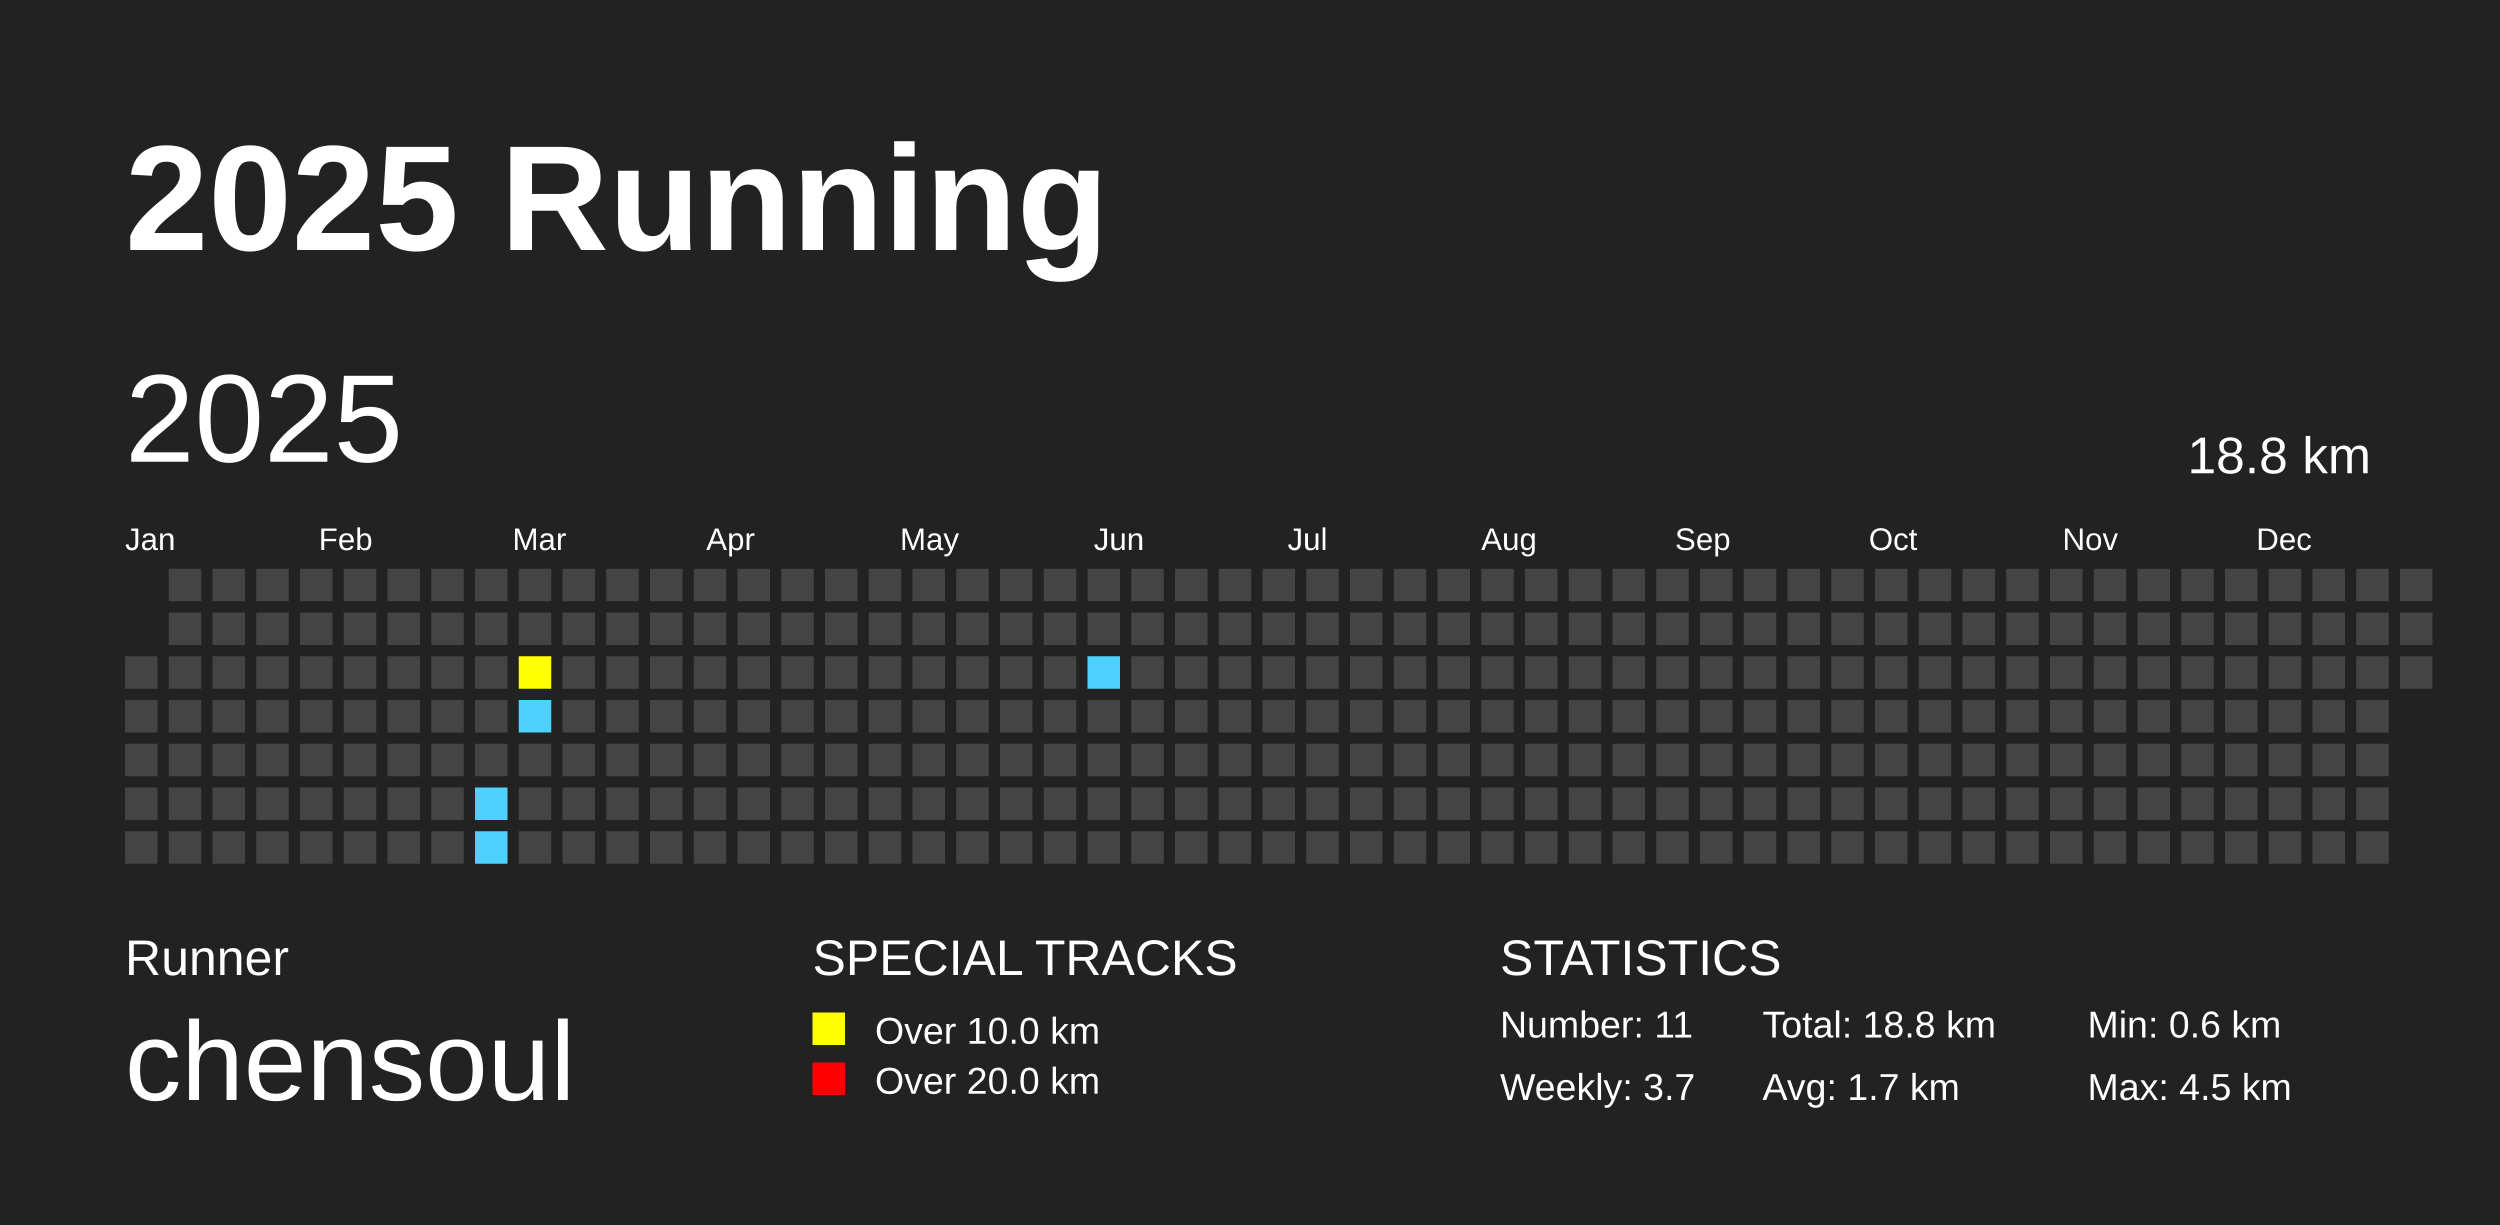
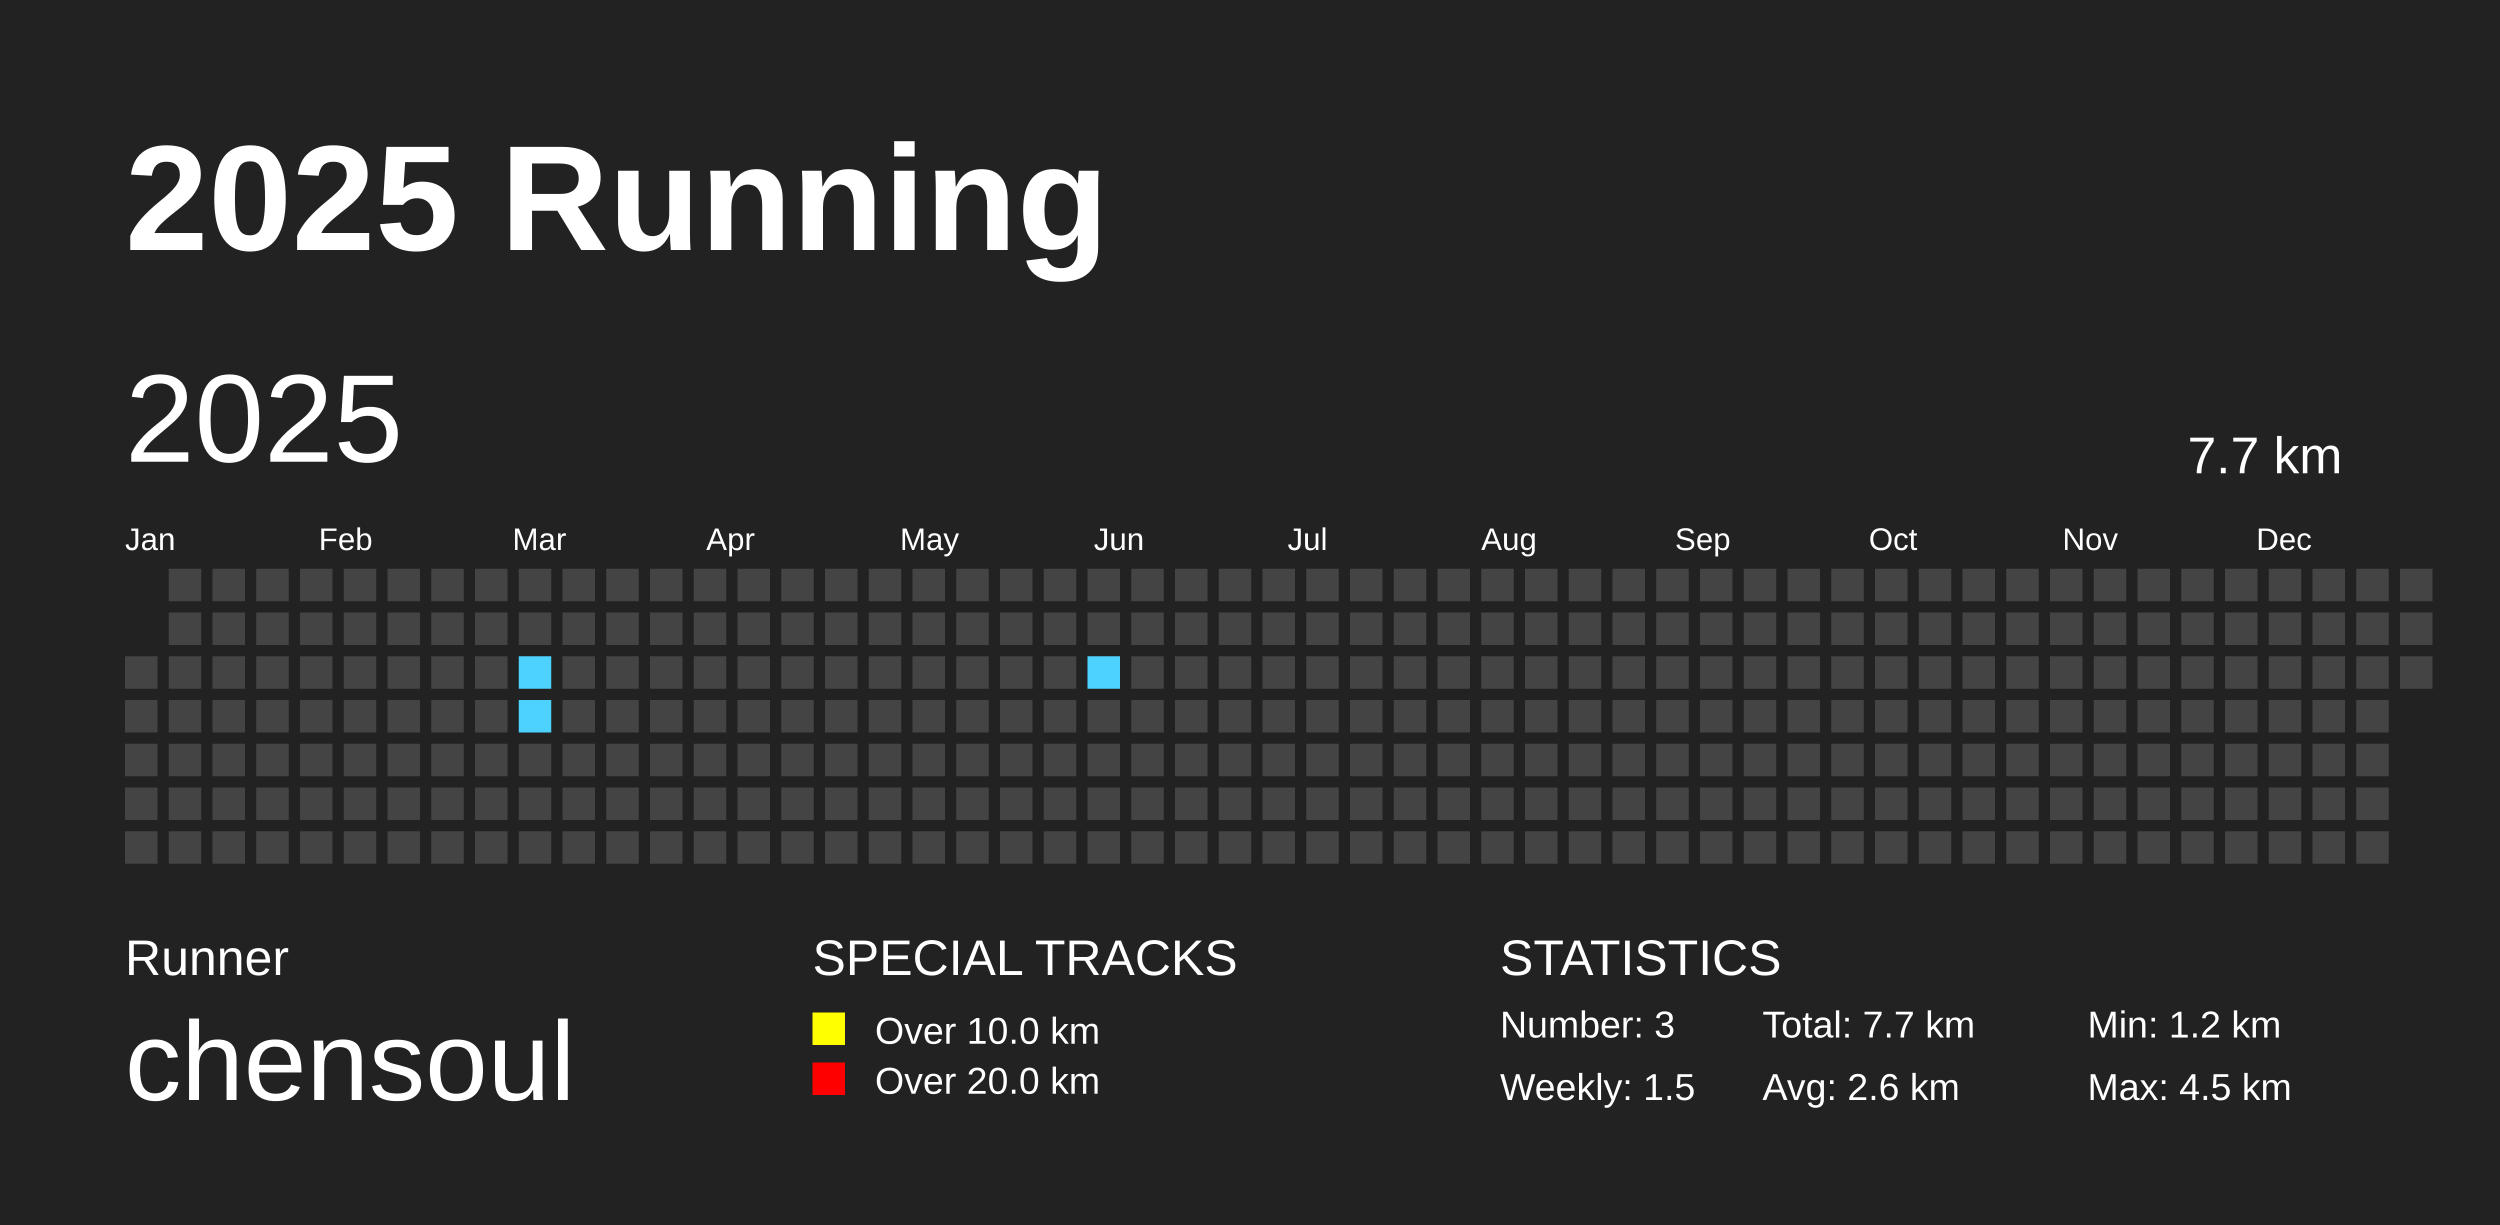
<svg xmlns="http://www.w3.org/2000/svg" baseProfile="full" height="98mm" version="1.1" viewBox="0,0,200,98" width="200mm">
  <defs />
  <rect fill="#222222" height="98" width="200" x="0" y="0" />
  <text fill="#FFFFFF" style="font-size:12px; font-family:Arial; font-weight:bold;" x="10" y="20">2025 Running</text>
  <text fill="#FFFFFF" style="font-size:4px; font-family:Arial" x="10" y="78">Runner</text>
  <text fill="#FFFFFF" style="font-size:9px; font-family:Arial" x="10" y="88">chensoul</text>
  <text fill="#FFFFFF" style="font-size:4px; font-family:Arial" x="65" y="78">SPECIAL TRACKS</text>
  <rect fill="yellow" height="2.6" width="2.6" x="65" y="81" />
  <text fill="#FFFFFF" style="font-size:3px; font-family:Arial" x="70" y="83.5">Over 10.0 km</text>
  <rect fill="red" height="2.6" width="2.6" x="65" y="85" />
  <text fill="#FFFFFF" style="font-size:3px; font-family:Arial" x="70" y="87.5">Over 20.0 km</text>
  <text fill="#FFFFFF" style="font-size:4px; font-family:Arial" x="120" y="78">STATISTICS</text>
-   <text fill="#FFFFFF" style="font-size:3px; font-family:Arial" x="120" y="83">Number: 11</text>
-   <text fill="#FFFFFF" style="font-size:3px; font-family:Arial" x="120" y="88">Weekly: 3.7</text>
-   <text fill="#FFFFFF" style="font-size:3px; font-family:Arial" x="141" y="83">Total: 18.8 km</text>
-   <text fill="#FFFFFF" style="font-size:3px; font-family:Arial" x="141" y="88">Avg: 1.7 km</text>
-   <text fill="#FFFFFF" style="font-size:3px; font-family:Arial" x="167" y="83">Min: 0.6 km</text>
+   <text fill="#FFFFFF" style="font-size:3px; font-family:Arial" x="120" y="83">Number: 3</text>
+   <text fill="#FFFFFF" style="font-size:3px; font-family:Arial" x="120" y="88">Weekly: 1.5</text>
+   <text fill="#FFFFFF" style="font-size:3px; font-family:Arial" x="141" y="83">Total: 7.7 km</text>
+   <text fill="#FFFFFF" style="font-size:3px; font-family:Arial" x="141" y="88">Avg: 2.6 km</text>
+   <text fill="#FFFFFF" style="font-size:3px; font-family:Arial" x="167" y="83">Min: 1.2 km</text>
  <text fill="#FFFFFF" style="font-size:3px; font-family:Arial" x="167" y="88">Max: 4.5 km</text>
  <text dominant-baseline="hanging" fill="#FFFFFF" style="font-size:10.0px; font-family:Arial;" x="10" y="30">2025</text>
-   <text dominant-baseline="hanging" fill="#FFFFFF" style="font-size:4.125px; font-family:Arial;" x="175" y="35">18.8 km</text>
+   <text dominant-baseline="hanging" fill="#FFFFFF" style="font-size:4.125px; font-family:Arial;" x="175" y="35">7.7 km</text>
  <text fill="#FFFFFF" style="font-size:2.5px; font-family:Arial" x="10.0" y="44">Jan</text>
  <text fill="#FFFFFF" style="font-size:2.5px; font-family:Arial" x="25.5" y="44">Feb</text>
  <text fill="#FFFFFF" style="font-size:2.5px; font-family:Arial" x="41.0" y="44">Mar</text>
  <text fill="#FFFFFF" style="font-size:2.5px; font-family:Arial" x="56.5" y="44">Apr</text>
  <text fill="#FFFFFF" style="font-size:2.5px; font-family:Arial" x="72.0" y="44">May</text>
  <text fill="#FFFFFF" style="font-size:2.5px; font-family:Arial" x="87.5" y="44">Jun</text>
  <text fill="#FFFFFF" style="font-size:2.5px; font-family:Arial" x="103.0" y="44">Jul</text>
  <text fill="#FFFFFF" style="font-size:2.5px; font-family:Arial" x="118.5" y="44">Aug</text>
  <text fill="#FFFFFF" style="font-size:2.5px; font-family:Arial" x="134.0" y="44">Sep</text>
  <text fill="#FFFFFF" style="font-size:2.5px; font-family:Arial" x="149.5" y="44">Oct</text>
  <text fill="#FFFFFF" style="font-size:2.5px; font-family:Arial" x="165.0" y="44">Nov</text>
  <text fill="#FFFFFF" style="font-size:2.5px; font-family:Arial" x="180.5" y="44">Dec</text>
  <rect fill="#444444" height="2.6" width="2.6" x="10.0" y="52.5" />
  <rect fill="#444444" height="2.6" width="2.6" x="10.0" y="56.0" />
  <rect fill="#444444" height="2.6" width="2.6" x="10.0" y="59.5" />
  <rect fill="#444444" height="2.6" width="2.6" x="10.0" y="63.0" />
  <rect fill="#444444" height="2.6" width="2.6" x="10.0" y="66.5" />
  <rect fill="#444444" height="2.6" width="2.6" x="13.5" y="45.5" />
  <rect fill="#444444" height="2.6" width="2.6" x="13.5" y="49.0" />
  <rect fill="#444444" height="2.6" width="2.6" x="13.5" y="52.5" />
  <rect fill="#444444" height="2.6" width="2.6" x="13.5" y="56.0" />
  <rect fill="#444444" height="2.6" width="2.6" x="13.5" y="59.5" />
  <rect fill="#444444" height="2.6" width="2.6" x="13.5" y="63.0" />
  <rect fill="#444444" height="2.6" width="2.6" x="13.5" y="66.5" />
  <rect fill="#444444" height="2.6" width="2.6" x="17.0" y="45.5" />
  <rect fill="#444444" height="2.6" width="2.6" x="17.0" y="49.0" />
  <rect fill="#444444" height="2.6" width="2.6" x="17.0" y="52.5" />
  <rect fill="#444444" height="2.6" width="2.6" x="17.0" y="56.0" />
  <rect fill="#444444" height="2.6" width="2.6" x="17.0" y="59.5" />
  <rect fill="#444444" height="2.6" width="2.6" x="17.0" y="63.0" />
  <rect fill="#444444" height="2.6" width="2.6" x="17.0" y="66.5" />
  <rect fill="#444444" height="2.6" width="2.6" x="20.5" y="45.5" />
  <rect fill="#444444" height="2.6" width="2.6" x="20.5" y="49.0" />
  <rect fill="#444444" height="2.6" width="2.6" x="20.5" y="52.5" />
  <rect fill="#444444" height="2.6" width="2.6" x="20.5" y="56.0" />
  <rect fill="#444444" height="2.6" width="2.6" x="20.5" y="59.5" />
  <rect fill="#444444" height="2.6" width="2.6" x="20.5" y="63.0" />
  <rect fill="#444444" height="2.6" width="2.6" x="20.5" y="66.5" />
  <rect fill="#444444" height="2.6" width="2.6" x="24.0" y="45.5" />
  <rect fill="#444444" height="2.6" width="2.6" x="24.0" y="49.0" />
  <rect fill="#444444" height="2.6" width="2.6" x="24.0" y="52.5" />
  <rect fill="#444444" height="2.6" width="2.6" x="24.0" y="56.0" />
  <rect fill="#444444" height="2.6" width="2.6" x="24.0" y="59.5" />
  <rect fill="#444444" height="2.6" width="2.6" x="24.0" y="63.0" />
  <rect fill="#444444" height="2.6" width="2.6" x="24.0" y="66.5" />
  <rect fill="#444444" height="2.6" width="2.6" x="27.5" y="45.5" />
  <rect fill="#444444" height="2.6" width="2.6" x="27.5" y="49.0" />
  <rect fill="#444444" height="2.6" width="2.6" x="27.5" y="52.5" />
  <rect fill="#444444" height="2.6" width="2.6" x="27.5" y="56.0" />
  <rect fill="#444444" height="2.6" width="2.6" x="27.5" y="59.5" />
  <rect fill="#444444" height="2.6" width="2.6" x="27.5" y="63.0" />
  <rect fill="#444444" height="2.6" width="2.6" x="27.5" y="66.5" />
  <rect fill="#444444" height="2.6" width="2.6" x="31.0" y="45.5" />
  <rect fill="#444444" height="2.6" width="2.6" x="31.0" y="49.0" />
  <rect fill="#444444" height="2.6" width="2.6" x="31.0" y="52.5" />
  <rect fill="#444444" height="2.6" width="2.6" x="31.0" y="56.0" />
  <rect fill="#444444" height="2.6" width="2.6" x="31.0" y="59.5" />
  <rect fill="#444444" height="2.6" width="2.6" x="31.0" y="63.0" />
  <rect fill="#444444" height="2.6" width="2.6" x="31.0" y="66.5" />
  <rect fill="#444444" height="2.6" width="2.6" x="34.5" y="45.5" />
  <rect fill="#444444" height="2.6" width="2.6" x="34.5" y="49.0" />
  <rect fill="#444444" height="2.6" width="2.6" x="34.5" y="52.5" />
  <rect fill="#444444" height="2.6" width="2.6" x="34.5" y="56.0" />
  <rect fill="#444444" height="2.6" width="2.6" x="34.5" y="59.5" />
  <rect fill="#444444" height="2.6" width="2.6" x="34.5" y="63.0" />
  <rect fill="#444444" height="2.6" width="2.6" x="34.5" y="66.5" />
  <rect fill="#444444" height="2.6" width="2.6" x="38.0" y="45.5" />
  <rect fill="#444444" height="2.6" width="2.6" x="38.0" y="49.0" />
  <rect fill="#444444" height="2.6" width="2.6" x="38.0" y="52.5" />
  <rect fill="#444444" height="2.6" width="2.6" x="38.0" y="56.0" />
  <rect fill="#444444" height="2.6" width="2.6" x="38.0" y="59.5" />
-   <rect fill="#4DD2FF" height="2.6" width="2.6" x="38.0" y="63.0" />
-   <rect fill="#4DD2FF" height="2.6" width="2.6" x="38.0" y="66.5" />
+   <rect fill="#444444" height="2.6" width="2.6" x="38.0" y="63.0" />
+   <rect fill="#444444" height="2.6" width="2.6" x="38.0" y="66.5" />
  <rect fill="#444444" height="2.6" width="2.6" x="41.5" y="45.5" />
  <rect fill="#444444" height="2.6" width="2.6" x="41.5" y="49.0" />
-   <rect fill="yellow" height="2.6" width="2.6" x="41.5" y="52.5" />
+   <rect fill="#4DD2FF" height="2.6" width="2.6" x="41.5" y="52.5" />
  <rect fill="#4DD2FF" height="2.6" width="2.6" x="41.5" y="56.0" />
  <rect fill="#444444" height="2.6" width="2.6" x="41.5" y="59.5" />
  <rect fill="#444444" height="2.6" width="2.6" x="41.5" y="63.0" />
  <rect fill="#444444" height="2.6" width="2.6" x="41.5" y="66.5" />
  <rect fill="#444444" height="2.6" width="2.6" x="45.0" y="45.5" />
  <rect fill="#444444" height="2.6" width="2.6" x="45.0" y="49.0" />
  <rect fill="#444444" height="2.6" width="2.6" x="45.0" y="52.5" />
  <rect fill="#444444" height="2.6" width="2.6" x="45.0" y="56.0" />
  <rect fill="#444444" height="2.6" width="2.6" x="45.0" y="59.5" />
  <rect fill="#444444" height="2.6" width="2.6" x="45.0" y="63.0" />
  <rect fill="#444444" height="2.6" width="2.6" x="45.0" y="66.5" />
  <rect fill="#444444" height="2.6" width="2.6" x="48.5" y="45.5" />
  <rect fill="#444444" height="2.6" width="2.6" x="48.5" y="49.0" />
  <rect fill="#444444" height="2.6" width="2.6" x="48.5" y="52.5" />
  <rect fill="#444444" height="2.6" width="2.6" x="48.5" y="56.0" />
  <rect fill="#444444" height="2.6" width="2.6" x="48.5" y="59.5" />
  <rect fill="#444444" height="2.6" width="2.6" x="48.5" y="63.0" />
  <rect fill="#444444" height="2.6" width="2.6" x="48.5" y="66.5" />
  <rect fill="#444444" height="2.6" width="2.6" x="52.0" y="45.5" />
  <rect fill="#444444" height="2.6" width="2.6" x="52.0" y="49.0" />
  <rect fill="#444444" height="2.6" width="2.6" x="52.0" y="52.5" />
  <rect fill="#444444" height="2.6" width="2.6" x="52.0" y="56.0" />
  <rect fill="#444444" height="2.6" width="2.6" x="52.0" y="59.5" />
  <rect fill="#444444" height="2.6" width="2.6" x="52.0" y="63.0" />
  <rect fill="#444444" height="2.6" width="2.6" x="52.0" y="66.5" />
  <rect fill="#444444" height="2.6" width="2.6" x="55.5" y="45.5" />
  <rect fill="#444444" height="2.6" width="2.6" x="55.5" y="49.0" />
  <rect fill="#444444" height="2.6" width="2.6" x="55.5" y="52.5" />
  <rect fill="#444444" height="2.6" width="2.6" x="55.5" y="56.0" />
  <rect fill="#444444" height="2.6" width="2.6" x="55.5" y="59.5" />
  <rect fill="#444444" height="2.6" width="2.6" x="55.5" y="63.0" />
  <rect fill="#444444" height="2.6" width="2.6" x="55.5" y="66.5" />
  <rect fill="#444444" height="2.6" width="2.6" x="59.0" y="45.5" />
  <rect fill="#444444" height="2.6" width="2.6" x="59.0" y="49.0" />
  <rect fill="#444444" height="2.6" width="2.6" x="59.0" y="52.5" />
  <rect fill="#444444" height="2.6" width="2.6" x="59.0" y="56.0" />
  <rect fill="#444444" height="2.6" width="2.6" x="59.0" y="59.5" />
  <rect fill="#444444" height="2.6" width="2.6" x="59.0" y="63.0" />
  <rect fill="#444444" height="2.6" width="2.6" x="59.0" y="66.5" />
  <rect fill="#444444" height="2.6" width="2.6" x="62.5" y="45.5" />
  <rect fill="#444444" height="2.6" width="2.6" x="62.5" y="49.0" />
  <rect fill="#444444" height="2.6" width="2.6" x="62.5" y="52.5" />
  <rect fill="#444444" height="2.6" width="2.6" x="62.5" y="56.0" />
  <rect fill="#444444" height="2.6" width="2.6" x="62.5" y="59.5" />
  <rect fill="#444444" height="2.6" width="2.6" x="62.5" y="63.0" />
  <rect fill="#444444" height="2.6" width="2.6" x="62.5" y="66.5" />
  <rect fill="#444444" height="2.6" width="2.6" x="66.0" y="45.5" />
  <rect fill="#444444" height="2.6" width="2.6" x="66.0" y="49.0" />
  <rect fill="#444444" height="2.6" width="2.6" x="66.0" y="52.5" />
  <rect fill="#444444" height="2.6" width="2.6" x="66.0" y="56.0" />
  <rect fill="#444444" height="2.6" width="2.6" x="66.0" y="59.5" />
  <rect fill="#444444" height="2.6" width="2.6" x="66.0" y="63.0" />
  <rect fill="#444444" height="2.6" width="2.6" x="66.0" y="66.5" />
  <rect fill="#444444" height="2.6" width="2.6" x="69.5" y="45.5" />
  <rect fill="#444444" height="2.6" width="2.6" x="69.5" y="49.0" />
  <rect fill="#444444" height="2.6" width="2.6" x="69.5" y="52.5" />
  <rect fill="#444444" height="2.6" width="2.6" x="69.5" y="56.0" />
  <rect fill="#444444" height="2.6" width="2.6" x="69.5" y="59.5" />
  <rect fill="#444444" height="2.6" width="2.6" x="69.5" y="63.0" />
  <rect fill="#444444" height="2.6" width="2.6" x="69.5" y="66.5" />
  <rect fill="#444444" height="2.6" width="2.6" x="73.0" y="45.5" />
  <rect fill="#444444" height="2.6" width="2.6" x="73.0" y="49.0" />
  <rect fill="#444444" height="2.6" width="2.6" x="73.0" y="52.5" />
  <rect fill="#444444" height="2.6" width="2.6" x="73.0" y="56.0" />
  <rect fill="#444444" height="2.6" width="2.6" x="73.0" y="59.5" />
  <rect fill="#444444" height="2.6" width="2.6" x="73.0" y="63.0" />
  <rect fill="#444444" height="2.6" width="2.6" x="73.0" y="66.5" />
  <rect fill="#444444" height="2.6" width="2.6" x="76.5" y="45.5" />
  <rect fill="#444444" height="2.6" width="2.6" x="76.5" y="49.0" />
  <rect fill="#444444" height="2.6" width="2.6" x="76.5" y="52.5" />
  <rect fill="#444444" height="2.6" width="2.6" x="76.5" y="56.0" />
  <rect fill="#444444" height="2.6" width="2.6" x="76.5" y="59.5" />
  <rect fill="#444444" height="2.6" width="2.6" x="76.5" y="63.0" />
  <rect fill="#444444" height="2.6" width="2.6" x="76.5" y="66.5" />
  <rect fill="#444444" height="2.6" width="2.6" x="80.0" y="45.5" />
  <rect fill="#444444" height="2.6" width="2.6" x="80.0" y="49.0" />
  <rect fill="#444444" height="2.6" width="2.6" x="80.0" y="52.5" />
  <rect fill="#444444" height="2.6" width="2.6" x="80.0" y="56.0" />
  <rect fill="#444444" height="2.6" width="2.6" x="80.0" y="59.5" />
  <rect fill="#444444" height="2.6" width="2.6" x="80.0" y="63.0" />
  <rect fill="#444444" height="2.6" width="2.6" x="80.0" y="66.5" />
  <rect fill="#444444" height="2.6" width="2.6" x="83.5" y="45.5" />
  <rect fill="#444444" height="2.6" width="2.6" x="83.5" y="49.0" />
  <rect fill="#444444" height="2.6" width="2.6" x="83.5" y="52.5" />
  <rect fill="#444444" height="2.6" width="2.6" x="83.5" y="56.0" />
  <rect fill="#444444" height="2.6" width="2.6" x="83.5" y="59.5" />
  <rect fill="#444444" height="2.6" width="2.6" x="83.5" y="63.0" />
  <rect fill="#444444" height="2.6" width="2.6" x="83.5" y="66.5" />
  <rect fill="#444444" height="2.6" width="2.6" x="87.0" y="45.5" />
  <rect fill="#444444" height="2.6" width="2.6" x="87.0" y="49.0" />
  <rect fill="#4DD2FF" height="2.6" width="2.6" x="87.0" y="52.5" />
  <rect fill="#444444" height="2.6" width="2.6" x="87.0" y="56.0" />
  <rect fill="#444444" height="2.6" width="2.6" x="87.0" y="59.5" />
  <rect fill="#444444" height="2.6" width="2.6" x="87.0" y="63.0" />
  <rect fill="#444444" height="2.6" width="2.6" x="87.0" y="66.5" />
  <rect fill="#444444" height="2.6" width="2.6" x="90.5" y="45.5" />
  <rect fill="#444444" height="2.6" width="2.6" x="90.5" y="49.0" />
  <rect fill="#444444" height="2.6" width="2.6" x="90.5" y="52.5" />
  <rect fill="#444444" height="2.6" width="2.6" x="90.5" y="56.0" />
  <rect fill="#444444" height="2.6" width="2.6" x="90.5" y="59.5" />
  <rect fill="#444444" height="2.6" width="2.6" x="90.5" y="63.0" />
  <rect fill="#444444" height="2.6" width="2.6" x="90.5" y="66.5" />
  <rect fill="#444444" height="2.6" width="2.6" x="94.0" y="45.5" />
  <rect fill="#444444" height="2.6" width="2.6" x="94.0" y="49.0" />
  <rect fill="#444444" height="2.6" width="2.6" x="94.0" y="52.5" />
  <rect fill="#444444" height="2.6" width="2.6" x="94.0" y="56.0" />
  <rect fill="#444444" height="2.6" width="2.6" x="94.0" y="59.5" />
  <rect fill="#444444" height="2.6" width="2.6" x="94.0" y="63.0" />
  <rect fill="#444444" height="2.6" width="2.6" x="94.0" y="66.5" />
  <rect fill="#444444" height="2.6" width="2.6" x="97.5" y="45.5" />
  <rect fill="#444444" height="2.6" width="2.6" x="97.5" y="49.0" />
  <rect fill="#444444" height="2.6" width="2.6" x="97.5" y="52.5" />
  <rect fill="#444444" height="2.6" width="2.6" x="97.5" y="56.0" />
  <rect fill="#444444" height="2.6" width="2.6" x="97.5" y="59.5" />
  <rect fill="#444444" height="2.6" width="2.6" x="97.5" y="63.0" />
  <rect fill="#444444" height="2.6" width="2.6" x="97.5" y="66.5" />
  <rect fill="#444444" height="2.6" width="2.6" x="101.0" y="45.5" />
  <rect fill="#444444" height="2.6" width="2.6" x="101.0" y="49.0" />
  <rect fill="#444444" height="2.6" width="2.6" x="101.0" y="52.5" />
  <rect fill="#444444" height="2.6" width="2.6" x="101.0" y="56.0" />
  <rect fill="#444444" height="2.6" width="2.6" x="101.0" y="59.5" />
  <rect fill="#444444" height="2.6" width="2.6" x="101.0" y="63.0" />
  <rect fill="#444444" height="2.6" width="2.6" x="101.0" y="66.5" />
  <rect fill="#444444" height="2.6" width="2.6" x="104.5" y="45.5" />
  <rect fill="#444444" height="2.6" width="2.6" x="104.5" y="49.0" />
  <rect fill="#444444" height="2.6" width="2.6" x="104.5" y="52.5" />
  <rect fill="#444444" height="2.6" width="2.6" x="104.5" y="56.0" />
  <rect fill="#444444" height="2.6" width="2.6" x="104.5" y="59.5" />
  <rect fill="#444444" height="2.6" width="2.6" x="104.5" y="63.0" />
  <rect fill="#444444" height="2.6" width="2.6" x="104.5" y="66.5" />
  <rect fill="#444444" height="2.6" width="2.6" x="108.0" y="45.5" />
  <rect fill="#444444" height="2.6" width="2.6" x="108.0" y="49.0" />
  <rect fill="#444444" height="2.6" width="2.6" x="108.0" y="52.5" />
  <rect fill="#444444" height="2.6" width="2.6" x="108.0" y="56.0" />
  <rect fill="#444444" height="2.6" width="2.6" x="108.0" y="59.5" />
  <rect fill="#444444" height="2.6" width="2.6" x="108.0" y="63.0" />
  <rect fill="#444444" height="2.6" width="2.6" x="108.0" y="66.5" />
  <rect fill="#444444" height="2.6" width="2.6" x="111.5" y="45.5" />
  <rect fill="#444444" height="2.6" width="2.6" x="111.5" y="49.0" />
  <rect fill="#444444" height="2.6" width="2.6" x="111.5" y="52.5" />
  <rect fill="#444444" height="2.6" width="2.6" x="111.5" y="56.0" />
  <rect fill="#444444" height="2.6" width="2.6" x="111.5" y="59.5" />
  <rect fill="#444444" height="2.6" width="2.6" x="111.5" y="63.0" />
  <rect fill="#444444" height="2.6" width="2.6" x="111.5" y="66.5" />
  <rect fill="#444444" height="2.6" width="2.6" x="115.0" y="45.5" />
  <rect fill="#444444" height="2.6" width="2.6" x="115.0" y="49.0" />
  <rect fill="#444444" height="2.6" width="2.6" x="115.0" y="52.5" />
  <rect fill="#444444" height="2.6" width="2.6" x="115.0" y="56.0" />
  <rect fill="#444444" height="2.6" width="2.6" x="115.0" y="59.5" />
  <rect fill="#444444" height="2.6" width="2.6" x="115.0" y="63.0" />
  <rect fill="#444444" height="2.6" width="2.6" x="115.0" y="66.5" />
  <rect fill="#444444" height="2.6" width="2.6" x="118.5" y="45.5" />
  <rect fill="#444444" height="2.6" width="2.6" x="118.5" y="49.0" />
  <rect fill="#444444" height="2.6" width="2.6" x="118.5" y="52.5" />
  <rect fill="#444444" height="2.6" width="2.6" x="118.5" y="56.0" />
  <rect fill="#444444" height="2.6" width="2.6" x="118.5" y="59.5" />
  <rect fill="#444444" height="2.6" width="2.6" x="118.5" y="63.0" />
  <rect fill="#444444" height="2.6" width="2.6" x="118.5" y="66.5" />
  <rect fill="#444444" height="2.6" width="2.6" x="122.0" y="45.5" />
  <rect fill="#444444" height="2.6" width="2.6" x="122.0" y="49.0" />
  <rect fill="#444444" height="2.6" width="2.6" x="122.0" y="52.5" />
  <rect fill="#444444" height="2.6" width="2.6" x="122.0" y="56.0" />
  <rect fill="#444444" height="2.6" width="2.6" x="122.0" y="59.5" />
  <rect fill="#444444" height="2.6" width="2.6" x="122.0" y="63.0" />
  <rect fill="#444444" height="2.6" width="2.6" x="122.0" y="66.5" />
  <rect fill="#444444" height="2.6" width="2.6" x="125.5" y="45.5" />
  <rect fill="#444444" height="2.6" width="2.6" x="125.5" y="49.0" />
  <rect fill="#444444" height="2.6" width="2.6" x="125.5" y="52.5" />
  <rect fill="#444444" height="2.6" width="2.6" x="125.5" y="56.0" />
  <rect fill="#444444" height="2.6" width="2.6" x="125.5" y="59.5" />
  <rect fill="#444444" height="2.6" width="2.6" x="125.5" y="63.0" />
  <rect fill="#444444" height="2.6" width="2.6" x="125.5" y="66.5" />
  <rect fill="#444444" height="2.6" width="2.6" x="129.0" y="45.5" />
  <rect fill="#444444" height="2.6" width="2.6" x="129.0" y="49.0" />
  <rect fill="#444444" height="2.6" width="2.6" x="129.0" y="52.5" />
  <rect fill="#444444" height="2.6" width="2.6" x="129.0" y="56.0" />
  <rect fill="#444444" height="2.6" width="2.6" x="129.0" y="59.5" />
  <rect fill="#444444" height="2.6" width="2.6" x="129.0" y="63.0" />
  <rect fill="#444444" height="2.6" width="2.6" x="129.0" y="66.5" />
  <rect fill="#444444" height="2.6" width="2.6" x="132.5" y="45.5" />
  <rect fill="#444444" height="2.6" width="2.6" x="132.5" y="49.0" />
  <rect fill="#444444" height="2.6" width="2.6" x="132.5" y="52.5" />
  <rect fill="#444444" height="2.6" width="2.6" x="132.5" y="56.0" />
  <rect fill="#444444" height="2.6" width="2.6" x="132.5" y="59.5" />
  <rect fill="#444444" height="2.6" width="2.6" x="132.5" y="63.0" />
  <rect fill="#444444" height="2.6" width="2.6" x="132.5" y="66.5" />
  <rect fill="#444444" height="2.6" width="2.6" x="136.0" y="45.5" />
  <rect fill="#444444" height="2.6" width="2.6" x="136.0" y="49.0" />
  <rect fill="#444444" height="2.6" width="2.6" x="136.0" y="52.5" />
  <rect fill="#444444" height="2.6" width="2.6" x="136.0" y="56.0" />
  <rect fill="#444444" height="2.6" width="2.6" x="136.0" y="59.5" />
  <rect fill="#444444" height="2.6" width="2.6" x="136.0" y="63.0" />
  <rect fill="#444444" height="2.6" width="2.6" x="136.0" y="66.5" />
  <rect fill="#444444" height="2.6" width="2.6" x="139.5" y="45.5" />
  <rect fill="#444444" height="2.6" width="2.6" x="139.5" y="49.0" />
  <rect fill="#444444" height="2.6" width="2.6" x="139.5" y="52.5" />
  <rect fill="#444444" height="2.6" width="2.6" x="139.5" y="56.0" />
  <rect fill="#444444" height="2.6" width="2.6" x="139.5" y="59.5" />
  <rect fill="#444444" height="2.6" width="2.6" x="139.5" y="63.0" />
  <rect fill="#444444" height="2.6" width="2.6" x="139.5" y="66.5" />
  <rect fill="#444444" height="2.6" width="2.6" x="143.0" y="45.5" />
  <rect fill="#444444" height="2.6" width="2.6" x="143.0" y="49.0" />
  <rect fill="#444444" height="2.6" width="2.6" x="143.0" y="52.5" />
  <rect fill="#444444" height="2.6" width="2.6" x="143.0" y="56.0" />
  <rect fill="#444444" height="2.6" width="2.6" x="143.0" y="59.5" />
  <rect fill="#444444" height="2.6" width="2.6" x="143.0" y="63.0" />
  <rect fill="#444444" height="2.6" width="2.6" x="143.0" y="66.5" />
  <rect fill="#444444" height="2.6" width="2.6" x="146.5" y="45.5" />
  <rect fill="#444444" height="2.6" width="2.6" x="146.5" y="49.0" />
  <rect fill="#444444" height="2.6" width="2.6" x="146.5" y="52.5" />
  <rect fill="#444444" height="2.6" width="2.6" x="146.5" y="56.0" />
  <rect fill="#444444" height="2.6" width="2.6" x="146.5" y="59.5" />
  <rect fill="#444444" height="2.6" width="2.6" x="146.5" y="63.0" />
  <rect fill="#444444" height="2.6" width="2.6" x="146.5" y="66.5" />
  <rect fill="#444444" height="2.6" width="2.6" x="150.0" y="45.5" />
  <rect fill="#444444" height="2.6" width="2.6" x="150.0" y="49.0" />
  <rect fill="#444444" height="2.6" width="2.6" x="150.0" y="52.5" />
  <rect fill="#444444" height="2.6" width="2.6" x="150.0" y="56.0" />
  <rect fill="#444444" height="2.6" width="2.6" x="150.0" y="59.5" />
  <rect fill="#444444" height="2.6" width="2.6" x="150.0" y="63.0" />
  <rect fill="#444444" height="2.6" width="2.6" x="150.0" y="66.5" />
  <rect fill="#444444" height="2.6" width="2.6" x="153.5" y="45.5" />
  <rect fill="#444444" height="2.6" width="2.6" x="153.5" y="49.0" />
  <rect fill="#444444" height="2.6" width="2.6" x="153.5" y="52.5" />
  <rect fill="#444444" height="2.6" width="2.6" x="153.5" y="56.0" />
  <rect fill="#444444" height="2.6" width="2.6" x="153.5" y="59.5" />
  <rect fill="#444444" height="2.6" width="2.6" x="153.5" y="63.0" />
  <rect fill="#444444" height="2.6" width="2.6" x="153.5" y="66.5" />
  <rect fill="#444444" height="2.6" width="2.6" x="157.0" y="45.5" />
  <rect fill="#444444" height="2.6" width="2.6" x="157.0" y="49.0" />
  <rect fill="#444444" height="2.6" width="2.6" x="157.0" y="52.5" />
  <rect fill="#444444" height="2.6" width="2.6" x="157.0" y="56.0" />
  <rect fill="#444444" height="2.6" width="2.6" x="157.0" y="59.5" />
  <rect fill="#444444" height="2.6" width="2.6" x="157.0" y="63.0" />
  <rect fill="#444444" height="2.6" width="2.6" x="157.0" y="66.5" />
  <rect fill="#444444" height="2.6" width="2.6" x="160.5" y="45.5" />
  <rect fill="#444444" height="2.6" width="2.6" x="160.5" y="49.0" />
  <rect fill="#444444" height="2.6" width="2.6" x="160.5" y="52.5" />
  <rect fill="#444444" height="2.6" width="2.6" x="160.5" y="56.0" />
  <rect fill="#444444" height="2.6" width="2.6" x="160.5" y="59.5" />
  <rect fill="#444444" height="2.6" width="2.6" x="160.5" y="63.0" />
  <rect fill="#444444" height="2.6" width="2.6" x="160.5" y="66.5" />
  <rect fill="#444444" height="2.6" width="2.6" x="164.0" y="45.5" />
  <rect fill="#444444" height="2.6" width="2.6" x="164.0" y="49.0" />
  <rect fill="#444444" height="2.6" width="2.6" x="164.0" y="52.5" />
  <rect fill="#444444" height="2.6" width="2.6" x="164.0" y="56.0" />
  <rect fill="#444444" height="2.6" width="2.6" x="164.0" y="59.5" />
  <rect fill="#444444" height="2.6" width="2.6" x="164.0" y="63.0" />
  <rect fill="#444444" height="2.6" width="2.6" x="164.0" y="66.5" />
  <rect fill="#444444" height="2.6" width="2.6" x="167.5" y="45.5" />
  <rect fill="#444444" height="2.6" width="2.6" x="167.5" y="49.0" />
  <rect fill="#444444" height="2.6" width="2.6" x="167.5" y="52.5" />
  <rect fill="#444444" height="2.6" width="2.6" x="167.5" y="56.0" />
  <rect fill="#444444" height="2.6" width="2.6" x="167.5" y="59.5" />
  <rect fill="#444444" height="2.6" width="2.6" x="167.5" y="63.0" />
  <rect fill="#444444" height="2.6" width="2.6" x="167.5" y="66.5" />
  <rect fill="#444444" height="2.6" width="2.6" x="171.0" y="45.5" />
  <rect fill="#444444" height="2.6" width="2.6" x="171.0" y="49.0" />
  <rect fill="#444444" height="2.6" width="2.6" x="171.0" y="52.5" />
  <rect fill="#444444" height="2.6" width="2.6" x="171.0" y="56.0" />
  <rect fill="#444444" height="2.6" width="2.6" x="171.0" y="59.5" />
  <rect fill="#444444" height="2.6" width="2.6" x="171.0" y="63.0" />
  <rect fill="#444444" height="2.6" width="2.6" x="171.0" y="66.5" />
  <rect fill="#444444" height="2.6" width="2.6" x="174.5" y="45.5" />
  <rect fill="#444444" height="2.6" width="2.6" x="174.5" y="49.0" />
  <rect fill="#444444" height="2.6" width="2.6" x="174.5" y="52.5" />
  <rect fill="#444444" height="2.6" width="2.6" x="174.5" y="56.0" />
  <rect fill="#444444" height="2.6" width="2.6" x="174.5" y="59.5" />
  <rect fill="#444444" height="2.6" width="2.6" x="174.5" y="63.0" />
  <rect fill="#444444" height="2.6" width="2.6" x="174.5" y="66.5" />
  <rect fill="#444444" height="2.6" width="2.6" x="178.0" y="45.5" />
  <rect fill="#444444" height="2.6" width="2.6" x="178.0" y="49.0" />
  <rect fill="#444444" height="2.6" width="2.6" x="178.0" y="52.5" />
  <rect fill="#444444" height="2.6" width="2.6" x="178.0" y="56.0" />
  <rect fill="#444444" height="2.6" width="2.6" x="178.0" y="59.5" />
  <rect fill="#444444" height="2.6" width="2.6" x="178.0" y="63.0" />
  <rect fill="#444444" height="2.6" width="2.6" x="178.0" y="66.5" />
  <rect fill="#444444" height="2.6" width="2.6" x="181.5" y="45.5" />
  <rect fill="#444444" height="2.6" width="2.6" x="181.5" y="49.0" />
  <rect fill="#444444" height="2.6" width="2.6" x="181.5" y="52.5" />
  <rect fill="#444444" height="2.6" width="2.6" x="181.5" y="56.0" />
  <rect fill="#444444" height="2.6" width="2.6" x="181.5" y="59.5" />
  <rect fill="#444444" height="2.6" width="2.6" x="181.5" y="63.0" />
  <rect fill="#444444" height="2.6" width="2.6" x="181.5" y="66.5" />
  <rect fill="#444444" height="2.6" width="2.6" x="185.0" y="45.5" />
  <rect fill="#444444" height="2.6" width="2.6" x="185.0" y="49.0" />
  <rect fill="#444444" height="2.6" width="2.6" x="185.0" y="52.5" />
  <rect fill="#444444" height="2.6" width="2.6" x="185.0" y="56.0" />
  <rect fill="#444444" height="2.6" width="2.6" x="185.0" y="59.5" />
  <rect fill="#444444" height="2.6" width="2.6" x="185.0" y="63.0" />
  <rect fill="#444444" height="2.6" width="2.6" x="185.0" y="66.5" />
  <rect fill="#444444" height="2.6" width="2.6" x="188.5" y="45.5" />
  <rect fill="#444444" height="2.6" width="2.6" x="188.5" y="49.0" />
  <rect fill="#444444" height="2.6" width="2.6" x="188.5" y="52.5" />
  <rect fill="#444444" height="2.6" width="2.6" x="188.5" y="56.0" />
  <rect fill="#444444" height="2.6" width="2.6" x="188.5" y="59.5" />
  <rect fill="#444444" height="2.6" width="2.6" x="188.5" y="63.0" />
  <rect fill="#444444" height="2.6" width="2.6" x="188.5" y="66.5" />
  <rect fill="#444444" height="2.6" width="2.6" x="192.0" y="45.5" />
  <rect fill="#444444" height="2.6" width="2.6" x="192.0" y="49.0" />
  <rect fill="#444444" height="2.6" width="2.6" x="192.0" y="52.5" />
</svg>
